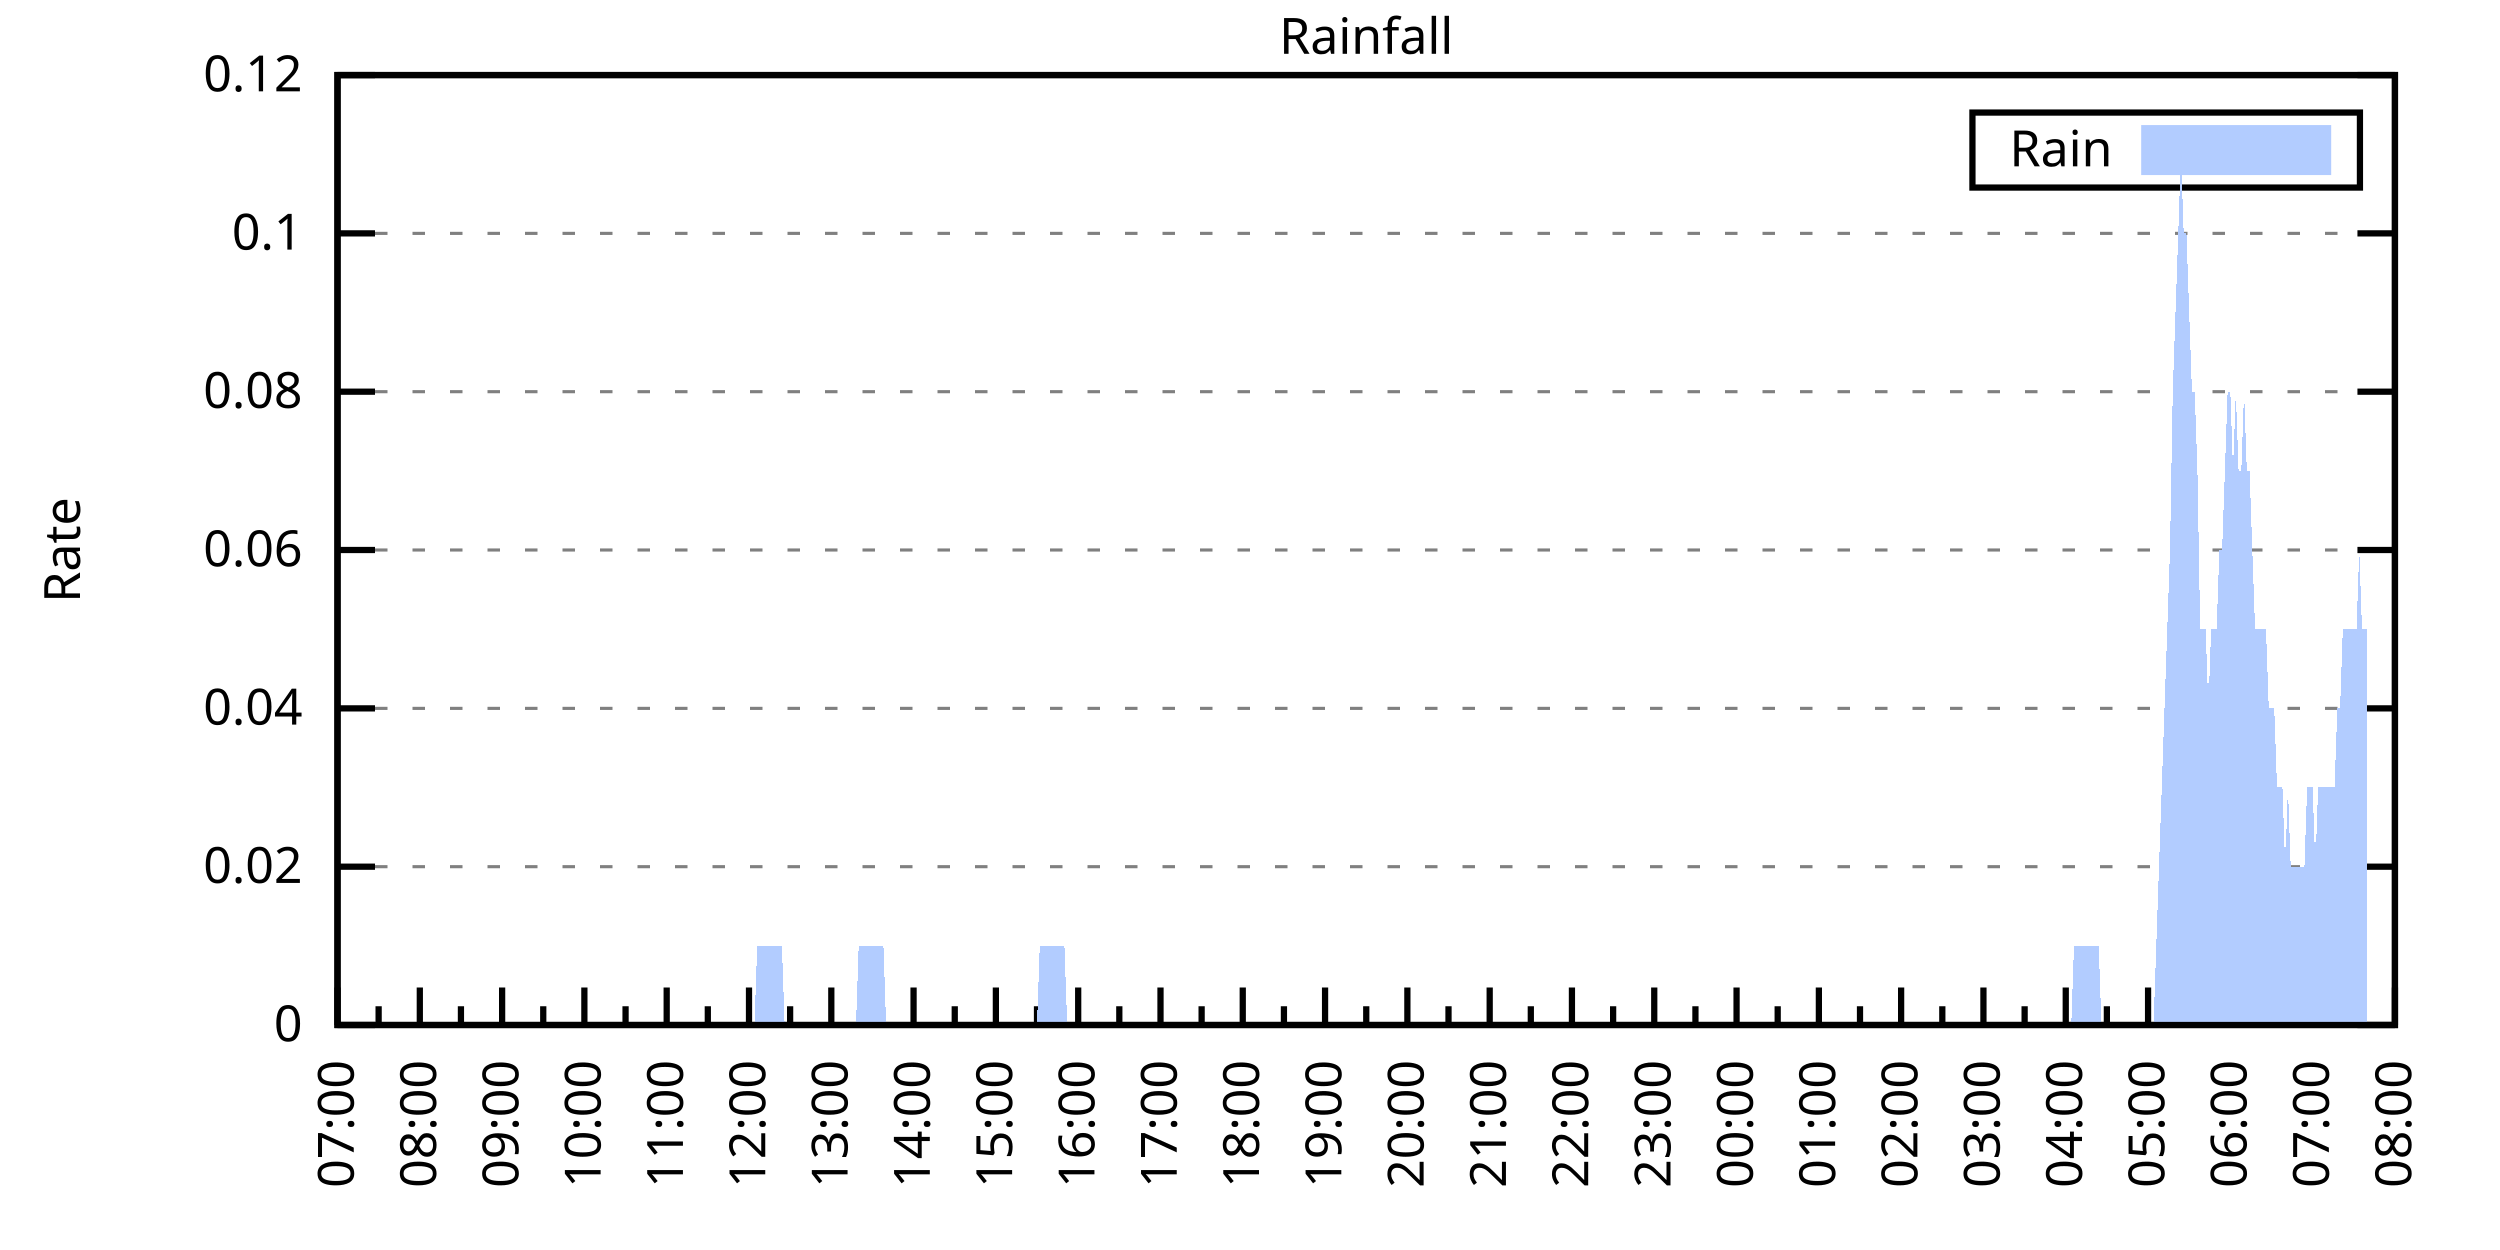
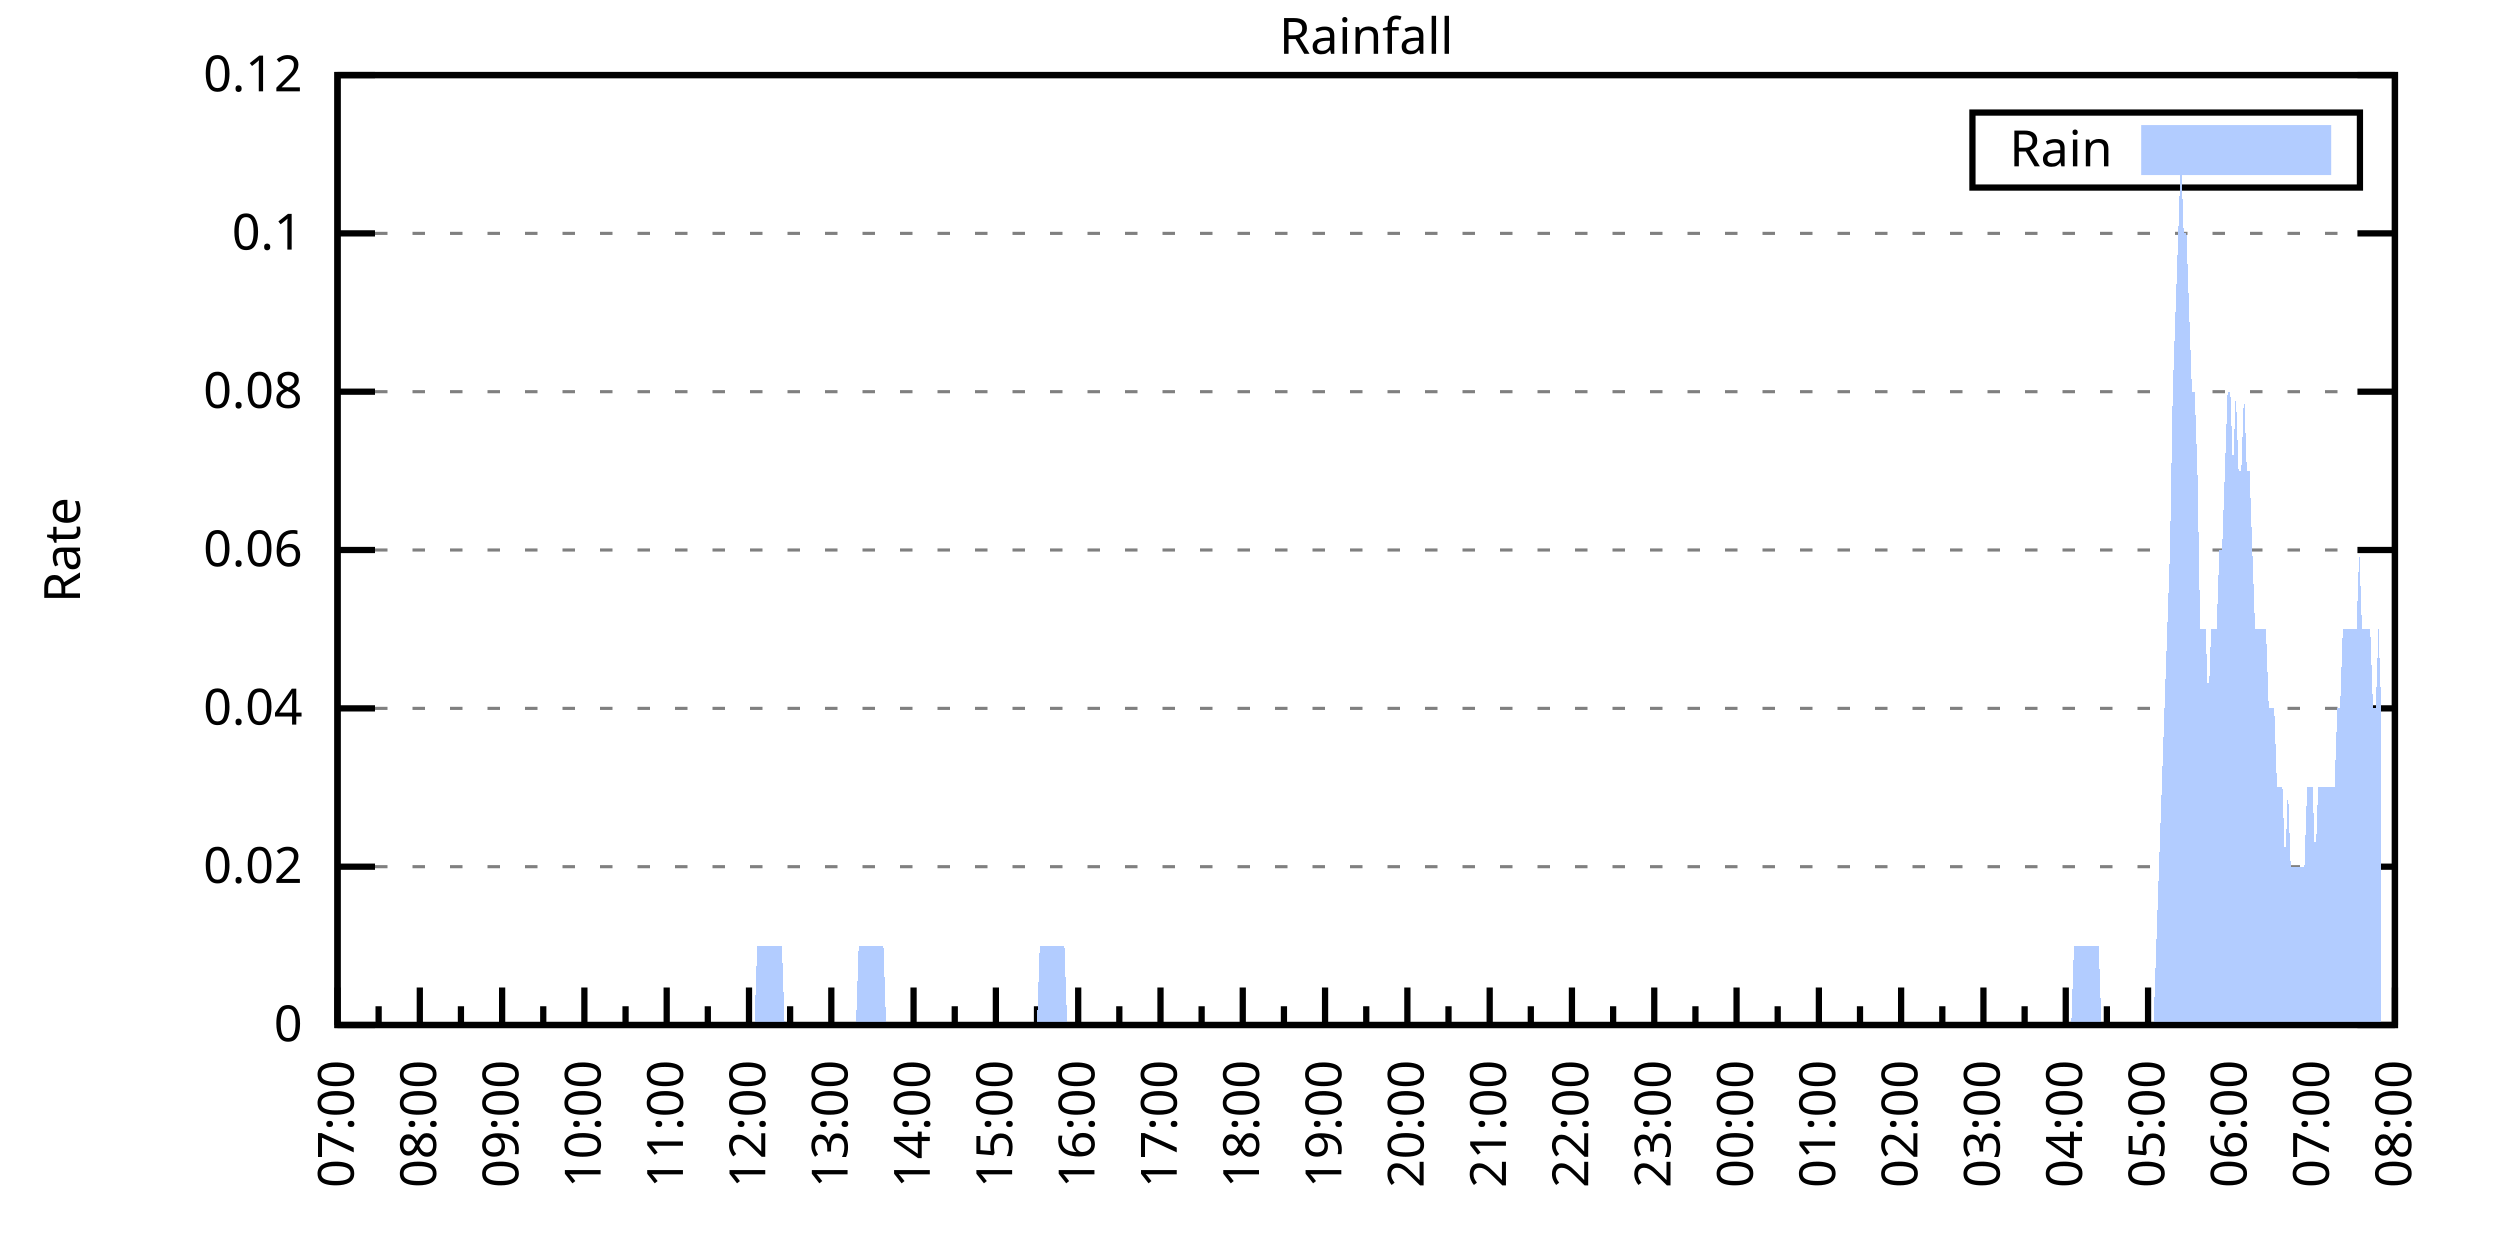
<svg xmlns="http://www.w3.org/2000/svg" xmlns:xlink="http://www.w3.org/1999/xlink" width="400" height="200" viewBox="0 0 400 200">
  <g id="gnuplot_canvas">
    <rect x="0" y="0" width="400" height="200" fill="none" />
    <defs>
      <circle id="gpDot" r="0.5" stroke-width="0.5" stroke="currentColor" />
      <path id="gpPt0" stroke-width="0.333" stroke="currentColor" d="M-1,0 h2 M0,-1 v2" />
      <path id="gpPt1" stroke-width="0.333" stroke="currentColor" d="M-1,-1 L1,1 M1,-1 L-1,1" />
      <path id="gpPt2" stroke-width="0.333" stroke="currentColor" d="M-1,0 L1,0 M0,-1 L0,1 M-1,-1 L1,1 M-1,1 L1,-1" />
      <rect id="gpPt3" stroke-width="0.333" stroke="currentColor" x="-1" y="-1" width="2" height="2" />
      <rect id="gpPt4" stroke-width="0.333" stroke="currentColor" fill="currentColor" x="-1" y="-1" width="2" height="2" />
      <circle id="gpPt5" stroke-width="0.333" stroke="currentColor" cx="0" cy="0" r="1" />
      <use xlink:href="#gpPt5" id="gpPt6" fill="currentColor" stroke="none" />
      <path id="gpPt7" stroke-width="0.333" stroke="currentColor" d="M0,-1.33 L-1.33,0.67 L1.33,0.67 z" />
      <use xlink:href="#gpPt7" id="gpPt8" fill="currentColor" stroke="none" />
      <use xlink:href="#gpPt7" id="gpPt9" stroke="currentColor" transform="rotate(180)" />
      <use xlink:href="#gpPt9" id="gpPt10" fill="currentColor" stroke="none" />
      <use xlink:href="#gpPt3" id="gpPt11" stroke="currentColor" transform="rotate(45)" />
      <use xlink:href="#gpPt11" id="gpPt12" fill="currentColor" stroke="none" />
      <path id="gpPt13" stroke-width="0.333" stroke="currentColor" d="M0,1.330 L1.265,0.411 L0.782,-1.067 L-0.782,-1.076 L-1.265,0.411 z" />
      <use xlink:href="#gpPt13" id="gpPt14" fill="currentColor" stroke="none" />
      <filter id="textbox" filterUnits="objectBoundingBox" x="0" y="0" height="1" width="1">
        <feFlood flood-color="white" flood-opacity="1" result="bgnd" />
        <feComposite in="SourceGraphic" in2="bgnd" operator="atop" />
      </filter>
      <filter id="greybox" filterUnits="objectBoundingBox" x="0" y="0" height="1" width="1">
        <feFlood flood-color="lightgrey" flood-opacity="1" result="grey" />
        <feComposite in="SourceGraphic" in2="grey" operator="atop" />
      </filter>
    </defs>
    <g fill="none" color="white" stroke="currentColor" stroke-width="1.00" stroke-linecap="butt" stroke-linejoin="miter">
</g>
    <g fill="none" color="black" stroke="currentColor" stroke-width="1.00" stroke-linecap="butt" stroke-linejoin="miter">
      <g stroke="none" shape-rendering="crispEdges">
        <polygon fill="rgb(255, 255, 255)" points="54.00,164.00 383.18,164.00 383.18,12.02 54.00,12.02 " />
      </g>
    </g>
    <g fill="none" color="black" stroke="currentColor" stroke-width="1.00" stroke-linecap="butt" stroke-linejoin="miter">
</g>
    <g fill="none" color="black" stroke="black" stroke-width="0.50" stroke-linecap="butt" stroke-linejoin="miter">
</g>
    <g fill="none" color="gray" stroke="currentColor" stroke-width="0.50" stroke-linecap="butt" stroke-linejoin="miter">
      <path stroke="gray" stroke-dasharray="2,4" class="gridline" d="M54.00,164.00 L383.19,164.00  " />
    </g>
    <g fill="none" color="gray" stroke="gray" stroke-width="1.00" stroke-linecap="butt" stroke-linejoin="miter">
</g>
    <g fill="none" color="black" stroke="currentColor" stroke-width="1.00" stroke-linecap="butt" stroke-linejoin="miter">
      <path stroke="black" d="M54.00,164.00 L60.00,164.00 M383.19,164.00 L377.19,164.00  " />
      <g transform="translate(48.40,166.60)" stroke="none" fill="black" font-family="Sans" font-size="8.00" text-anchor="end">
        <text>
          <tspan font-family="Sans"> 0</tspan>
        </text>
      </g>
    </g>
    <g fill="none" color="black" stroke="currentColor" stroke-width="1.00" stroke-linecap="butt" stroke-linejoin="miter">
</g>
    <g fill="none" color="black" stroke="black" stroke-width="0.50" stroke-linecap="butt" stroke-linejoin="miter">
</g>
    <g fill="none" color="gray" stroke="currentColor" stroke-width="0.50" stroke-linecap="butt" stroke-linejoin="miter">
      <path stroke="gray" stroke-dasharray="2,4" class="gridline" d="M54.00,138.67 L383.19,138.67  " />
    </g>
    <g fill="none" color="gray" stroke="gray" stroke-width="1.00" stroke-linecap="butt" stroke-linejoin="miter">
</g>
    <g fill="none" color="black" stroke="currentColor" stroke-width="1.00" stroke-linecap="butt" stroke-linejoin="miter">
      <path stroke="black" d="M54.00,138.67 L60.00,138.67 M383.19,138.67 L377.19,138.67  " />
      <g transform="translate(48.40,141.27)" stroke="none" fill="black" font-family="Sans" font-size="8.00" text-anchor="end">
        <text>
          <tspan font-family="Sans"> 0.02</tspan>
        </text>
      </g>
    </g>
    <g fill="none" color="black" stroke="currentColor" stroke-width="1.00" stroke-linecap="butt" stroke-linejoin="miter">
</g>
    <g fill="none" color="black" stroke="black" stroke-width="0.50" stroke-linecap="butt" stroke-linejoin="miter">
</g>
    <g fill="none" color="gray" stroke="currentColor" stroke-width="0.50" stroke-linecap="butt" stroke-linejoin="miter">
      <path stroke="gray" stroke-dasharray="2,4" class="gridline" d="M54.00,113.34 L383.19,113.34  " />
    </g>
    <g fill="none" color="gray" stroke="gray" stroke-width="1.00" stroke-linecap="butt" stroke-linejoin="miter">
</g>
    <g fill="none" color="black" stroke="currentColor" stroke-width="1.00" stroke-linecap="butt" stroke-linejoin="miter">
      <path stroke="black" d="M54.00,113.34 L60.00,113.34 M383.19,113.34 L377.19,113.34  " />
      <g transform="translate(48.40,115.94)" stroke="none" fill="black" font-family="Sans" font-size="8.00" text-anchor="end">
        <text>
          <tspan font-family="Sans"> 0.04</tspan>
        </text>
      </g>
    </g>
    <g fill="none" color="black" stroke="currentColor" stroke-width="1.00" stroke-linecap="butt" stroke-linejoin="miter">
</g>
    <g fill="none" color="black" stroke="black" stroke-width="0.50" stroke-linecap="butt" stroke-linejoin="miter">
</g>
    <g fill="none" color="gray" stroke="currentColor" stroke-width="0.50" stroke-linecap="butt" stroke-linejoin="miter">
      <path stroke="gray" stroke-dasharray="2,4" class="gridline" d="M54.00,88.00 L383.19,88.00  " />
    </g>
    <g fill="none" color="gray" stroke="gray" stroke-width="1.00" stroke-linecap="butt" stroke-linejoin="miter">
</g>
    <g fill="none" color="black" stroke="currentColor" stroke-width="1.00" stroke-linecap="butt" stroke-linejoin="miter">
      <path stroke="black" d="M54.00,88.00 L60.00,88.00 M383.19,88.00 L377.19,88.00  " />
      <g transform="translate(48.40,90.60)" stroke="none" fill="black" font-family="Sans" font-size="8.00" text-anchor="end">
        <text>
          <tspan font-family="Sans"> 0.06</tspan>
        </text>
      </g>
    </g>
    <g fill="none" color="black" stroke="currentColor" stroke-width="1.00" stroke-linecap="butt" stroke-linejoin="miter">
</g>
    <g fill="none" color="black" stroke="black" stroke-width="0.50" stroke-linecap="butt" stroke-linejoin="miter">
</g>
    <g fill="none" color="gray" stroke="currentColor" stroke-width="0.50" stroke-linecap="butt" stroke-linejoin="miter">
      <path stroke="gray" stroke-dasharray="2,4" class="gridline" d="M54.00,62.67 L383.19,62.67  " />
    </g>
    <g fill="none" color="gray" stroke="gray" stroke-width="1.00" stroke-linecap="butt" stroke-linejoin="miter">
</g>
    <g fill="none" color="black" stroke="currentColor" stroke-width="1.00" stroke-linecap="butt" stroke-linejoin="miter">
      <path stroke="black" d="M54.00,62.67 L60.00,62.67 M383.19,62.67 L377.19,62.67  " />
      <g transform="translate(48.40,65.27)" stroke="none" fill="black" font-family="Sans" font-size="8.00" text-anchor="end">
        <text>
          <tspan font-family="Sans"> 0.08</tspan>
        </text>
      </g>
    </g>
    <g fill="none" color="black" stroke="currentColor" stroke-width="1.00" stroke-linecap="butt" stroke-linejoin="miter">
</g>
    <g fill="none" color="black" stroke="black" stroke-width="0.50" stroke-linecap="butt" stroke-linejoin="miter">
</g>
    <g fill="none" color="gray" stroke="currentColor" stroke-width="0.50" stroke-linecap="butt" stroke-linejoin="miter">
      <path stroke="gray" stroke-dasharray="2,4" class="gridline" d="M54.00,37.34 L383.19,37.34  " />
    </g>
    <g fill="none" color="gray" stroke="gray" stroke-width="1.00" stroke-linecap="butt" stroke-linejoin="miter">
</g>
    <g fill="none" color="black" stroke="currentColor" stroke-width="1.00" stroke-linecap="butt" stroke-linejoin="miter">
      <path stroke="black" d="M54.00,37.34 L60.00,37.34 M383.19,37.34 L377.19,37.34  " />
      <g transform="translate(48.40,39.94)" stroke="none" fill="black" font-family="Sans" font-size="8.00" text-anchor="end">
        <text>
          <tspan font-family="Sans"> 0.1</tspan>
        </text>
      </g>
    </g>
    <g fill="none" color="black" stroke="currentColor" stroke-width="1.00" stroke-linecap="butt" stroke-linejoin="miter">
</g>
    <g fill="none" color="black" stroke="black" stroke-width="0.50" stroke-linecap="butt" stroke-linejoin="miter">
</g>
    <g fill="none" color="gray" stroke="currentColor" stroke-width="0.50" stroke-linecap="butt" stroke-linejoin="miter">
      <path stroke="gray" stroke-dasharray="2,4" class="gridline" d="M54.00,12.01 L383.19,12.01  " />
    </g>
    <g fill="none" color="gray" stroke="gray" stroke-width="1.00" stroke-linecap="butt" stroke-linejoin="miter">
</g>
    <g fill="none" color="black" stroke="currentColor" stroke-width="1.00" stroke-linecap="butt" stroke-linejoin="miter">
      <path stroke="black" d="M54.00,12.01 L60.00,12.01 M383.19,12.01 L377.19,12.01  " />
      <g transform="translate(48.40,14.61)" stroke="none" fill="black" font-family="Sans" font-size="8.00" text-anchor="end">
        <text>
          <tspan font-family="Sans"> 0.12</tspan>
        </text>
      </g>
    </g>
    <g fill="none" color="black" stroke="currentColor" stroke-width="1.00" stroke-linecap="butt" stroke-linejoin="miter">
      <path stroke="black" d="M54.00,164.00 L54.00,158.00  " />
      <g transform="translate(56.60,169.60) rotate(270)" stroke="none" fill="black" font-family="Sans" font-size="8.00" text-anchor="end">
        <text>
          <tspan font-family="Sans">07:00</tspan>
        </text>
      </g>
    </g>
    <g fill="none" color="black" stroke="currentColor" stroke-width="1.00" stroke-linecap="butt" stroke-linejoin="miter">
      <path stroke="black" d="M60.58,164.00 L60.58,161.00 M67.17,164.00 L67.17,158.00  " />
      <g transform="translate(69.77,169.60) rotate(270)" stroke="none" fill="black" font-family="Sans" font-size="8.00" text-anchor="end">
        <text>
          <tspan font-family="Sans">08:00</tspan>
        </text>
      </g>
    </g>
    <g fill="none" color="black" stroke="currentColor" stroke-width="1.00" stroke-linecap="butt" stroke-linejoin="miter">
      <path stroke="black" d="M73.75,164.00 L73.75,161.00 M80.34,164.00 L80.34,158.00  " />
      <g transform="translate(82.94,169.60) rotate(270)" stroke="none" fill="black" font-family="Sans" font-size="8.00" text-anchor="end">
        <text>
          <tspan font-family="Sans">09:00</tspan>
        </text>
      </g>
    </g>
    <g fill="none" color="black" stroke="currentColor" stroke-width="1.00" stroke-linecap="butt" stroke-linejoin="miter">
      <path stroke="black" d="M86.92,164.00 L86.92,161.00 M93.50,164.00 L93.50,158.00  " />
      <g transform="translate(96.10,169.60) rotate(270)" stroke="none" fill="black" font-family="Sans" font-size="8.00" text-anchor="end">
        <text>
          <tspan font-family="Sans">10:00</tspan>
        </text>
      </g>
    </g>
    <g fill="none" color="black" stroke="currentColor" stroke-width="1.00" stroke-linecap="butt" stroke-linejoin="miter">
      <path stroke="black" d="M100.09,164.00 L100.09,161.00 M106.67,164.00 L106.67,158.00  " />
      <g transform="translate(109.27,169.60) rotate(270)" stroke="none" fill="black" font-family="Sans" font-size="8.00" text-anchor="end">
        <text>
          <tspan font-family="Sans">11:00</tspan>
        </text>
      </g>
    </g>
    <g fill="none" color="black" stroke="currentColor" stroke-width="1.00" stroke-linecap="butt" stroke-linejoin="miter">
      <path stroke="black" d="M113.25,164.00 L113.25,161.00 M119.84,164.00 L119.84,158.00  " />
      <g transform="translate(122.44,169.60) rotate(270)" stroke="none" fill="black" font-family="Sans" font-size="8.00" text-anchor="end">
        <text>
          <tspan font-family="Sans">12:00</tspan>
        </text>
      </g>
    </g>
    <g fill="none" color="black" stroke="currentColor" stroke-width="1.00" stroke-linecap="butt" stroke-linejoin="miter">
      <path stroke="black" d="M126.42,164.00 L126.42,161.00 M133.01,164.00 L133.01,158.00  " />
      <g transform="translate(135.61,169.60) rotate(270)" stroke="none" fill="black" font-family="Sans" font-size="8.00" text-anchor="end">
        <text>
          <tspan font-family="Sans">13:00</tspan>
        </text>
      </g>
    </g>
    <g fill="none" color="black" stroke="currentColor" stroke-width="1.00" stroke-linecap="butt" stroke-linejoin="miter">
      <path stroke="black" d="M139.59,164.00 L139.59,161.00 M146.17,164.00 L146.17,158.00  " />
      <g transform="translate(148.77,169.60) rotate(270)" stroke="none" fill="black" font-family="Sans" font-size="8.00" text-anchor="end">
        <text>
          <tspan font-family="Sans">14:00</tspan>
        </text>
      </g>
    </g>
    <g fill="none" color="black" stroke="currentColor" stroke-width="1.00" stroke-linecap="butt" stroke-linejoin="miter">
      <path stroke="black" d="M152.76,164.00 L152.76,161.00 M159.34,164.00 L159.34,158.00  " />
      <g transform="translate(161.94,169.60) rotate(270)" stroke="none" fill="black" font-family="Sans" font-size="8.00" text-anchor="end">
        <text>
          <tspan font-family="Sans">15:00</tspan>
        </text>
      </g>
    </g>
    <g fill="none" color="black" stroke="currentColor" stroke-width="1.00" stroke-linecap="butt" stroke-linejoin="miter">
      <path stroke="black" d="M165.92,164.00 L165.92,161.00 M172.51,164.00 L172.51,158.00  " />
      <g transform="translate(175.11,169.60) rotate(270)" stroke="none" fill="black" font-family="Sans" font-size="8.00" text-anchor="end">
        <text>
          <tspan font-family="Sans">16:00</tspan>
        </text>
      </g>
    </g>
    <g fill="none" color="black" stroke="currentColor" stroke-width="1.00" stroke-linecap="butt" stroke-linejoin="miter">
      <path stroke="black" d="M179.09,164.00 L179.09,161.00 M185.68,164.00 L185.68,158.00  " />
      <g transform="translate(188.28,169.60) rotate(270)" stroke="none" fill="black" font-family="Sans" font-size="8.00" text-anchor="end">
        <text>
          <tspan font-family="Sans">17:00</tspan>
        </text>
      </g>
    </g>
    <g fill="none" color="black" stroke="currentColor" stroke-width="1.00" stroke-linecap="butt" stroke-linejoin="miter">
      <path stroke="black" d="M192.26,164.00 L192.26,161.00 M198.84,164.00 L198.84,158.00  " />
      <g transform="translate(201.44,169.60) rotate(270)" stroke="none" fill="black" font-family="Sans" font-size="8.00" text-anchor="end">
        <text>
          <tspan font-family="Sans">18:00</tspan>
        </text>
      </g>
    </g>
    <g fill="none" color="black" stroke="currentColor" stroke-width="1.00" stroke-linecap="butt" stroke-linejoin="miter">
      <path stroke="black" d="M205.43,164.00 L205.43,161.00 M212.01,164.00 L212.01,158.00  " />
      <g transform="translate(214.61,169.60) rotate(270)" stroke="none" fill="black" font-family="Sans" font-size="8.00" text-anchor="end">
        <text>
          <tspan font-family="Sans">19:00</tspan>
        </text>
      </g>
    </g>
    <g fill="none" color="black" stroke="currentColor" stroke-width="1.00" stroke-linecap="butt" stroke-linejoin="miter">
      <path stroke="black" d="M218.60,164.00 L218.60,161.00 M225.18,164.00 L225.18,158.00  " />
      <g transform="translate(227.78,169.60) rotate(270)" stroke="none" fill="black" font-family="Sans" font-size="8.00" text-anchor="end">
        <text>
          <tspan font-family="Sans">20:00</tspan>
        </text>
      </g>
    </g>
    <g fill="none" color="black" stroke="currentColor" stroke-width="1.00" stroke-linecap="butt" stroke-linejoin="miter">
      <path stroke="black" d="M231.76,164.00 L231.76,161.00 M238.35,164.00 L238.35,158.00  " />
      <g transform="translate(240.95,169.60) rotate(270)" stroke="none" fill="black" font-family="Sans" font-size="8.00" text-anchor="end">
        <text>
          <tspan font-family="Sans">21:00</tspan>
        </text>
      </g>
    </g>
    <g fill="none" color="black" stroke="currentColor" stroke-width="1.00" stroke-linecap="butt" stroke-linejoin="miter">
      <path stroke="black" d="M244.93,164.00 L244.93,161.00 M251.51,164.00 L251.51,158.00  " />
      <g transform="translate(254.11,169.60) rotate(270)" stroke="none" fill="black" font-family="Sans" font-size="8.00" text-anchor="end">
        <text>
          <tspan font-family="Sans">22:00</tspan>
        </text>
      </g>
    </g>
    <g fill="none" color="black" stroke="currentColor" stroke-width="1.00" stroke-linecap="butt" stroke-linejoin="miter">
      <path stroke="black" d="M258.10,164.00 L258.10,161.00 M264.68,164.00 L264.68,158.00  " />
      <g transform="translate(267.28,169.60) rotate(270)" stroke="none" fill="black" font-family="Sans" font-size="8.00" text-anchor="end">
        <text>
          <tspan font-family="Sans">23:00</tspan>
        </text>
      </g>
    </g>
    <g fill="none" color="black" stroke="currentColor" stroke-width="1.00" stroke-linecap="butt" stroke-linejoin="miter">
      <path stroke="black" d="M271.27,164.00 L271.27,161.00 M277.85,164.00 L277.85,158.00  " />
      <g transform="translate(280.45,169.60) rotate(270)" stroke="none" fill="black" font-family="Sans" font-size="8.00" text-anchor="end">
        <text>
          <tspan font-family="Sans">00:00</tspan>
        </text>
      </g>
    </g>
    <g fill="none" color="black" stroke="currentColor" stroke-width="1.00" stroke-linecap="butt" stroke-linejoin="miter">
      <path stroke="black" d="M284.43,164.00 L284.43,161.00 M291.02,164.00 L291.02,158.00  " />
      <g transform="translate(293.62,169.60) rotate(270)" stroke="none" fill="black" font-family="Sans" font-size="8.00" text-anchor="end">
        <text>
          <tspan font-family="Sans">01:00</tspan>
        </text>
      </g>
    </g>
    <g fill="none" color="black" stroke="currentColor" stroke-width="1.00" stroke-linecap="butt" stroke-linejoin="miter">
      <path stroke="black" d="M297.60,164.00 L297.60,161.00 M304.18,164.00 L304.18,158.00  " />
      <g transform="translate(306.78,169.60) rotate(270)" stroke="none" fill="black" font-family="Sans" font-size="8.00" text-anchor="end">
        <text>
          <tspan font-family="Sans">02:00</tspan>
        </text>
      </g>
    </g>
    <g fill="none" color="black" stroke="currentColor" stroke-width="1.00" stroke-linecap="butt" stroke-linejoin="miter">
      <path stroke="black" d="M310.77,164.00 L310.77,161.00 M317.35,164.00 L317.35,158.00  " />
      <g transform="translate(319.95,169.60) rotate(270)" stroke="none" fill="black" font-family="Sans" font-size="8.00" text-anchor="end">
        <text>
          <tspan font-family="Sans">03:00</tspan>
        </text>
      </g>
    </g>
    <g fill="none" color="black" stroke="currentColor" stroke-width="1.00" stroke-linecap="butt" stroke-linejoin="miter">
      <path stroke="black" d="M323.94,164.00 L323.94,161.00 M330.52,164.00 L330.52,158.00  " />
      <g transform="translate(333.12,169.60) rotate(270)" stroke="none" fill="black" font-family="Sans" font-size="8.00" text-anchor="end">
        <text>
          <tspan font-family="Sans">04:00</tspan>
        </text>
      </g>
    </g>
    <g fill="none" color="black" stroke="currentColor" stroke-width="1.00" stroke-linecap="butt" stroke-linejoin="miter">
      <path stroke="black" d="M337.10,164.00 L337.10,161.00 M343.69,164.00 L343.69,158.00  " />
      <g transform="translate(346.29,169.60) rotate(270)" stroke="none" fill="black" font-family="Sans" font-size="8.00" text-anchor="end">
        <text>
          <tspan font-family="Sans">05:00</tspan>
        </text>
      </g>
    </g>
    <g fill="none" color="black" stroke="currentColor" stroke-width="1.00" stroke-linecap="butt" stroke-linejoin="miter">
      <path stroke="black" d="M350.27,164.00 L350.27,161.00 M356.85,164.00 L356.85,158.00  " />
      <g transform="translate(359.45,169.60) rotate(270)" stroke="none" fill="black" font-family="Sans" font-size="8.00" text-anchor="end">
        <text>
          <tspan font-family="Sans">06:00</tspan>
        </text>
      </g>
    </g>
    <g fill="none" color="black" stroke="currentColor" stroke-width="1.00" stroke-linecap="butt" stroke-linejoin="miter">
      <path stroke="black" d="M363.44,164.00 L363.44,161.00 M370.02,164.00 L370.02,158.00  " />
      <g transform="translate(372.62,169.60) rotate(270)" stroke="none" fill="black" font-family="Sans" font-size="8.00" text-anchor="end">
        <text>
          <tspan font-family="Sans">07:00</tspan>
        </text>
      </g>
    </g>
    <g fill="none" color="black" stroke="currentColor" stroke-width="1.00" stroke-linecap="butt" stroke-linejoin="miter">
      <path stroke="black" d="M376.61,164.00 L376.61,161.00 M383.19,164.00 L383.19,158.00  " />
      <g transform="translate(385.79,169.60) rotate(270)" stroke="none" fill="black" font-family="Sans" font-size="8.00" text-anchor="end">
        <text>
          <tspan font-family="Sans">08:00</tspan>
        </text>
      </g>
    </g>
    <g fill="none" color="black" stroke="currentColor" stroke-width="1.00" stroke-linecap="butt" stroke-linejoin="miter">
</g>
    <g fill="none" color="black" stroke="currentColor" stroke-width="1.00" stroke-linecap="butt" stroke-linejoin="miter">
      <path stroke="black" d="M54.00,12.01 L54.00,164.00 L383.19,164.00 L383.19,12.01 L54.00,12.01 Z  " />
    </g>
    <g fill="none" color="black" stroke="currentColor" stroke-width="1.00" stroke-linecap="butt" stroke-linejoin="miter">
      <g transform="translate(12.80,88.01) rotate(270)" stroke="none" fill="black" font-family="Sans" font-size="8.00" text-anchor="middle">
        <text>
          <tspan font-family="Sans">Rate</tspan>
        </text>
      </g>
    </g>
    <g fill="none" color="black" stroke="currentColor" stroke-width="1.00" stroke-linecap="butt" stroke-linejoin="miter">
</g>
    <g fill="none" color="black" stroke="currentColor" stroke-width="1.00" stroke-linecap="butt" stroke-linejoin="miter">
      <path stroke="black" d="M315.59,30.01 L315.59,18.01 L377.59,18.01 L377.59,30.01 L315.59,30.01 Z  " />
    </g>
    <g id="Rainfall_plot_1">
      <g fill="none" color="white" stroke="black" stroke-width="2.00" stroke-linecap="butt" stroke-linejoin="miter">
</g>
      <g fill="none" color="black" stroke="currentColor" stroke-width="2.00" stroke-linecap="butt" stroke-linejoin="miter">
        <g transform="translate(337.99,26.61)" stroke="none" fill="black" font-family="Sans" font-size="8.00" text-anchor="end">
          <text>
            <tspan font-family="Sans">Rain</tspan>
          </text>
        </g>
      </g>
      <g fill="none" color="black" stroke="currentColor" stroke-width="2.00" stroke-linecap="butt" stroke-linejoin="miter">
        <g stroke="none" shape-rendering="crispEdges">
          <polygon fill="rgb(178, 204, 255)" points="343.59,27.01 371.99,27.01 371.99,21.01 343.59,21.01 " />
        </g>
        <path stroke="rgb(178, 204, 255)" d="M343.59,27.01 L371.99,27.01 L371.99,21.01 L343.59,21.01 L343.59,27.01 Z  " />
      </g>
      <g fill="none" color="black" stroke="currentColor" stroke-width="2.00" stroke-linecap="butt" stroke-linejoin="miter">
        <g stroke="none" shape-rendering="crispEdges">
-           <polygon fill="rgb(178, 204, 255)" points="63.22,164.00 63.66,164.00 64.10,164.00 64.53,164.00 64.97,164.00 65.41,164.00 65.85,164.00 66.29,164.00 66.73,164.00 67.17,164.00 67.61,164.00 68.05,164.00 68.48,164.00 68.92,164.00 69.36,164.00 69.80,164.00 70.24,164.00 70.68,164.00 71.12,164.00 71.56,164.00 72.00,164.00 72.43,164.00 72.87,164.00 73.31,164.00 73.75,164.00 74.19,164.00 74.63,164.00 75.07,164.00 75.51,164.00 75.95,164.00 76.38,164.00 76.82,164.00 77.26,164.00 77.70,164.00 78.14,164.00 78.58,164.00 79.02,164.00 79.46,164.00 79.90,164.00 80.34,164.00 80.77,164.00 81.21,164.00 81.65,164.00 82.09,164.00 82.53,164.00 82.97,164.00 83.41,164.00 83.85,164.00 84.29,164.00 84.72,164.00 85.16,164.00 85.60,164.00 86.04,164.00 86.48,164.00 86.92,164.00 87.36,164.00 87.80,164.00 88.24,164.00 88.67,164.00 89.11,164.00 89.55,164.00 89.99,164.00 90.43,164.00 90.87,164.00 91.31,164.00 91.75,164.00 92.19,164.00 92.62,164.00 93.06,164.00 93.50,164.00 93.94,164.00 94.38,164.00 94.82,164.00 95.26,164.00 95.70,164.00 96.14,164.00 96.58,164.00 97.01,164.00 97.45,164.00 97.89,164.00 98.33,164.00 98.77,164.00 99.21,164.00 99.65,164.00 100.09,164.00 100.53,164.00 100.96,164.00 101.40,164.00 101.84,164.00 102.28,164.00 102.72,164.00 103.16,164.00 103.60,164.00 104.04,164.00 104.48,164.00 104.91,164.00 105.35,164.00 105.79,164.00 106.23,164.00 106.67,164.00 107.11,164.00 107.55,164.00 107.99,164.00 108.43,164.00 108.87,164.00 109.30,164.00 109.74,164.00 110.18,164.00 110.62,164.00 111.06,164.00 111.50,164.00 111.94,164.00 112.38,164.00 112.82,164.00 113.25,164.00 113.69,164.00 114.13,164.00 114.57,164.00 115.01,164.00 115.45,164.00 115.89,164.00 116.33,164.00 116.77,164.00 117.20,164.00 117.64,164.00 118.08,164.00 118.52,164.00 118.96,164.00 119.40,164.00 119.84,164.00 120.28,164.00 120.72,164.00 121.15,151.33 121.59,151.33 122.03,151.33 122.47,151.33 122.91,151.33 123.35,151.33 123.79,151.33 124.23,151.33 124.67,151.33 125.11,151.33 125.54,164.00 125.98,164.00 126.42,164.00 126.86,164.00 127.30,164.00 127.74,164.00 128.18,164.00 128.62,164.00 129.06,164.00 129.49,164.00 129.93,164.00 130.37,164.00 130.81,164.00 131.25,164.00 131.69,164.00 132.13,164.00 132.57,164.00 133.01,164.00 133.44,164.00 133.88,164.00 134.32,164.00 134.76,164.00 135.20,164.00 135.64,164.00 136.08,164.00 136.52,164.00 136.96,164.00 137.39,151.33 137.83,151.33 138.27,151.33 138.71,151.33 139.15,151.33 139.59,151.33 140.03,151.33 140.47,151.33 140.91,151.33 141.35,151.33 141.78,164.00 142.22,164.00 142.66,164.00 143.10,164.00 143.54,164.00 143.98,164.00 144.42,164.00 144.86,164.00 145.30,164.00 145.73,164.00 146.17,164.00 146.61,164.00 147.05,164.00 147.49,164.00 147.93,164.00 148.37,164.00 148.81,164.00 149.25,164.00 149.68,164.00 150.12,164.00 150.56,164.00 151.00,164.00 151.44,164.00 151.88,164.00 152.32,164.00 152.76,164.00 153.20,164.00 153.63,164.00 154.07,164.00 154.51,164.00 154.95,164.00 155.39,164.00 155.83,164.00 156.27,164.00 156.71,164.00 157.15,164.00 157.59,164.00 158.02,164.00 158.46,164.00 158.90,164.00 159.34,164.00 159.78,164.00 160.22,164.00 160.66,164.00 161.10,164.00 161.54,164.00 161.97,164.00 162.41,164.00 162.85,164.00 163.29,164.00 163.73,164.00 164.17,164.00 164.61,164.00 165.05,164.00 165.49,164.00 165.92,164.00 166.36,151.33 166.80,151.33 167.24,151.33 167.68,151.33 168.12,151.33 168.56,151.33 169.00,151.33 169.44,151.33 169.87,151.33 170.31,151.33 170.75,164.00 171.19,164.00 171.63,164.00 172.07,164.00 172.51,164.00 172.95,164.00 173.39,164.00 173.83,164.00 174.26,164.00 174.70,164.00 175.14,164.00 175.58,164.00 176.02,164.00 176.46,164.00 176.90,164.00 177.34,164.00 177.78,164.00 178.21,164.00 178.65,164.00 179.09,164.00 179.53,164.00 179.97,164.00 180.41,164.00 180.85,164.00 181.29,164.00 181.73,164.00 182.16,164.00 182.60,164.00 183.04,164.00 183.48,164.00 183.92,164.00 184.36,164.00 184.80,164.00 185.24,164.00 185.68,164.00 186.11,164.00 186.55,164.00 186.99,164.00 187.43,164.00 187.87,164.00 188.31,164.00 188.75,164.00 189.19,164.00 189.63,164.00 190.07,164.00 190.50,164.00 190.94,164.00 191.38,164.00 191.82,164.00 192.26,164.00 192.70,164.00 193.14,164.00 193.58,164.00 194.02,164.00 194.45,164.00 194.89,164.00 195.33,164.00 195.77,164.00 196.21,164.00 196.65,164.00 197.09,164.00 197.53,164.00 197.97,164.00 198.40,164.00 198.84,164.00 199.28,164.00 199.72,164.00 200.16,164.00 200.60,164.00 201.04,164.00 201.48,164.00 201.92,164.00 202.35,164.00 202.79,164.00 203.23,164.00 203.67,164.00 204.11,164.00 204.55,164.00 204.99,164.00 205.43,164.00 205.87,164.00 206.31,164.00 206.74,164.00 207.18,164.00 207.62,164.00 208.06,164.00 208.50,164.00 208.94,164.00 209.38,164.00 209.82,164.00 210.26,164.00 210.69,164.00 211.13,164.00 211.57,164.00 212.01,164.00 212.45,164.00 212.89,164.00 213.33,164.00 213.77,164.00 214.21,164.00 214.64,164.00 215.08,164.00 215.52,164.00 215.96,164.00 216.40,164.00 216.84,164.00 217.28,164.00 217.72,164.00 218.16,164.00 218.60,164.00 219.03,164.00 219.47,164.00 219.91,164.00 220.35,164.00 220.79,164.00 221.23,164.00 221.67,164.00 222.11,164.00 222.55,164.00 222.98,164.00 223.42,164.00 223.86,164.00 224.30,164.00 224.74,164.00 225.18,164.00 225.62,164.00 226.06,164.00 226.50,164.00 226.93,164.00 227.37,164.00 227.81,164.00 228.25,164.00 228.69,164.00 229.13,164.00 229.57,164.00 230.01,164.00 230.45,164.00 230.88,164.00 231.32,164.00 231.76,164.00 232.20,164.00 232.64,164.00 233.08,164.00 233.52,164.00 233.96,164.00 234.40,164.00 234.84,164.00 235.27,164.00 235.71,164.00 236.15,164.00 236.59,164.00 237.03,164.00 237.47,164.00 237.91,164.00 238.35,164.00 238.79,164.00 239.22,164.00 239.66,164.00 240.10,164.00 240.54,164.00 240.98,164.00 241.42,164.00 241.86,164.00 242.30,164.00 242.74,164.00 243.17,164.00 243.61,164.00 244.05,164.00 244.49,164.00 244.93,164.00 245.37,164.00 245.81,164.00 246.25,164.00 246.69,164.00 247.12,164.00 247.56,164.00 248.00,164.00 248.44,164.00 248.88,164.00 249.32,164.00 249.76,164.00 250.20,164.00 250.64,164.00 251.08,164.00 251.51,164.00 251.95,164.00 252.39,164.00 252.83,164.00 253.27,164.00 253.71,164.00 254.15,164.00 254.59,164.00 255.03,164.00 255.46,164.00 255.90,164.00 256.34,164.00 256.78,164.00 257.22,164.00 257.66,164.00 258.10,164.00 258.54,164.00 258.98,164.00 259.41,164.00 259.85,164.00 260.29,164.00 260.73,164.00 261.17,164.00 261.61,164.00 262.05,164.00 262.49,164.00 262.93,164.00 263.36,164.00 263.80,164.00 264.24,164.00 264.68,164.00 265.12,164.00 265.56,164.00 266.00,164.00 266.44,164.00 266.88,164.00 267.32,164.00 267.75,164.00 268.19,164.00 268.63,164.00 269.07,164.00 269.51,164.00 269.95,164.00 270.39,164.00 270.83,164.00 271.27,164.00 271.70,164.00 272.14,164.00 272.58,164.00 273.02,164.00 273.46,164.00 273.90,164.00 274.34,164.00 274.78,164.00 275.22,164.00 275.65,164.00 276.09,164.00 276.53,164.00 276.97,164.00 277.41,164.00 277.85,164.00 278.29,164.00 278.73,164.00 279.17,164.00 279.60,164.00 280.04,164.00 280.48,164.00 280.92,164.00 281.36,164.00 281.80,164.00 282.24,164.00 282.68,164.00 283.12,164.00 283.56,164.00 283.99,164.00 284.43,164.00 284.87,164.00 285.31,164.00 285.75,164.00 286.19,164.00 286.63,164.00 287.07,164.00 287.51,164.00 287.94,164.00 288.38,164.00 288.82,164.00 289.26,164.00 289.70,164.00 290.14,164.00 290.58,164.00 291.02,164.00 291.46,164.00 291.89,164.00 292.33,164.00 292.77,164.00 293.21,164.00 293.65,164.00 294.09,164.00 294.53,164.00 294.97,164.00 295.41,164.00 295.84,164.00 296.28,164.00 296.72,164.00 297.16,164.00 297.60,164.00 298.04,164.00 298.48,164.00 298.92,164.00 299.36,164.00 299.80,164.00 300.23,164.00 300.67,164.00 301.11,164.00 301.55,164.00 301.99,164.00 302.43,164.00 302.87,164.00 303.31,164.00 303.75,164.00 304.18,164.00 304.62,164.00 305.06,164.00 305.50,164.00 305.94,164.00 306.38,164.00 306.82,164.00 307.26,164.00 307.70,164.00 308.13,164.00 308.57,164.00 309.01,164.00 309.45,164.00 309.89,164.00 310.33,164.00 310.77,164.00 311.21,164.00 311.65,164.00 312.08,164.00 312.52,164.00 312.96,164.00 313.40,164.00 313.84,164.00 314.28,164.00 314.72,164.00 315.16,164.00 315.60,164.00 316.04,164.00 316.47,164.00 316.91,164.00 317.35,164.00 317.79,164.00 318.23,164.00 318.67,164.00 319.11,164.00 319.55,164.00 319.99,164.00 320.42,164.00 320.86,164.00 321.30,164.00 321.74,164.00 322.18,164.00 322.62,164.00 323.06,164.00 323.50,164.00 323.94,164.00 324.37,164.00 324.81,164.00 325.25,164.00 325.69,164.00 326.13,164.00 326.57,164.00 327.01,164.00 327.45,164.00 327.89,164.00 328.33,164.00 328.76,164.00 329.20,164.00 329.64,164.00 330.08,164.00 330.52,164.00 330.96,164.00 331.40,164.00 331.84,151.33 332.28,151.33 332.71,151.33 333.15,151.33 333.59,151.33 334.03,151.33 334.47,151.33 334.91,151.33 335.35,151.33 335.79,151.33 336.23,164.00 336.66,164.00 337.10,164.00 337.54,164.00 337.98,164.00 338.42,164.00 338.86,164.00 339.30,164.00 339.74,164.00 340.18,164.00 340.61,164.00 341.05,164.00 341.49,164.00 341.93,164.00 342.37,164.00 342.81,164.00 343.25,164.00 343.69,164.00 344.13,164.00 344.57,164.00 345.00,151.33 345.44,138.67 345.88,126.00 346.32,113.34 346.76,100.67 347.20,88.00 347.64,62.67 348.08,50.01 348.52,37.34 348.95,24.68 349.39,37.34 349.83,37.34 350.27,50.01 350.71,62.67 351.15,62.67 351.59,75.34 352.03,100.67 352.47,100.67 352.90,100.67 353.34,113.34 353.78,100.67 354.22,100.67 354.66,100.67 355.10,88.00 355.54,88.00 355.98,75.34 356.42,62.67 356.85,62.67 357.29,75.34 357.73,62.67 358.17,75.34 358.61,75.34 359.05,62.67 359.49,75.34 359.93,75.34 360.37,88.00 360.81,100.67 361.24,100.67 361.68,100.67 362.12,100.67 362.56,100.67 363.00,113.34 363.44,113.34 363.88,113.34 364.32,126.00 364.76,126.00 365.19,126.00 365.63,138.67 366.07,126.00 366.51,138.67 366.95,138.67 367.39,138.67 367.83,138.67 368.27,138.67 368.71,138.67 369.14,126.00 369.58,126.00 370.02,126.00 370.46,138.67 370.90,126.00 371.34,126.00 371.78,126.00 372.22,126.00 372.66,126.00 373.09,126.00 373.53,126.00 373.97,113.34 374.41,113.34 374.85,100.67 375.29,100.67 375.73,100.67 376.17,100.67 376.61,100.67 377.05,100.67 377.48,88.00 377.92,100.67 378.36,100.67 378.80,100.67 378.80,164.00 63.22,164.00 " />
+           <polygon fill="rgb(178, 204, 255)" points="65.41,164.00 65.85,164.00 66.29,164.00 66.73,164.00 67.17,164.00 67.61,164.00 68.05,164.00 68.48,164.00 68.92,164.00 69.36,164.00 69.80,164.00 70.24,164.00 70.68,164.00 71.12,164.00 71.56,164.00 72.00,164.00 72.43,164.00 72.87,164.00 73.31,164.00 73.75,164.00 74.19,164.00 74.63,164.00 75.07,164.00 75.51,164.00 75.95,164.00 76.38,164.00 76.82,164.00 77.26,164.00 77.70,164.00 78.14,164.00 78.58,164.00 79.02,164.00 79.46,164.00 79.90,164.00 80.34,164.00 80.77,164.00 81.21,164.00 81.65,164.00 82.09,164.00 82.53,164.00 82.97,164.00 83.41,164.00 83.85,164.00 84.29,164.00 84.72,164.00 85.16,164.00 85.60,164.00 86.04,164.00 86.48,164.00 86.92,164.00 87.36,164.00 87.80,164.00 88.24,164.00 88.67,164.00 89.11,164.00 89.55,164.00 89.99,164.00 90.43,164.00 90.87,164.00 91.31,164.00 91.75,164.00 92.19,164.00 92.62,164.00 93.06,164.00 93.50,164.00 93.94,164.00 94.38,164.00 94.82,164.00 95.26,164.00 95.70,164.00 96.14,164.00 96.58,164.00 97.01,164.00 97.45,164.00 97.89,164.00 98.33,164.00 98.77,164.00 99.21,164.00 99.65,164.00 100.09,164.00 100.53,164.00 100.96,164.00 101.40,164.00 101.84,164.00 102.28,164.00 102.72,164.00 103.16,164.00 103.60,164.00 104.04,164.00 104.48,164.00 104.91,164.00 105.35,164.00 105.79,164.00 106.23,164.00 106.67,164.00 107.11,164.00 107.55,164.00 107.99,164.00 108.43,164.00 108.87,164.00 109.30,164.00 109.74,164.00 110.18,164.00 110.62,164.00 111.06,164.00 111.50,164.00 111.94,164.00 112.38,164.00 112.82,164.00 113.25,164.00 113.69,164.00 114.13,164.00 114.57,164.00 115.01,164.00 115.45,164.00 115.89,164.00 116.33,164.00 116.77,164.00 117.20,164.00 117.64,164.00 118.08,164.00 118.52,164.00 118.96,164.00 119.40,164.00 119.84,164.00 120.28,164.00 120.72,164.00 121.15,151.33 121.59,151.33 122.03,151.33 122.47,151.33 122.91,151.33 123.35,151.33 123.79,151.33 124.23,151.33 124.67,151.33 125.11,151.33 125.54,164.00 125.98,164.00 126.42,164.00 126.86,164.00 127.30,164.00 127.74,164.00 128.18,164.00 128.62,164.00 129.06,164.00 129.49,164.00 129.93,164.00 130.37,164.00 130.81,164.00 131.25,164.00 131.69,164.00 132.13,164.00 132.57,164.00 133.01,164.00 133.44,164.00 133.88,164.00 134.32,164.00 134.76,164.00 135.20,164.00 135.64,164.00 136.08,164.00 136.52,164.00 136.96,164.00 137.39,151.33 137.83,151.33 138.27,151.33 138.71,151.33 139.15,151.33 139.59,151.33 140.03,151.33 140.47,151.33 140.91,151.33 141.35,151.33 141.78,164.00 142.22,164.00 142.66,164.00 143.10,164.00 143.54,164.00 143.98,164.00 144.42,164.00 144.86,164.00 145.30,164.00 145.73,164.00 146.17,164.00 146.61,164.00 147.05,164.00 147.49,164.00 147.93,164.00 148.37,164.00 148.81,164.00 149.25,164.00 149.68,164.00 150.12,164.00 150.56,164.00 151.00,164.00 151.44,164.00 151.88,164.00 152.32,164.00 152.76,164.00 153.20,164.00 153.63,164.00 154.07,164.00 154.51,164.00 154.95,164.00 155.39,164.00 155.83,164.00 156.27,164.00 156.71,164.00 157.15,164.00 157.59,164.00 158.02,164.00 158.46,164.00 158.90,164.00 159.34,164.00 159.78,164.00 160.22,164.00 160.66,164.00 161.10,164.00 161.54,164.00 161.97,164.00 162.41,164.00 162.85,164.00 163.29,164.00 163.73,164.00 164.17,164.00 164.61,164.00 165.05,164.00 165.49,164.00 165.92,164.00 166.36,151.33 166.80,151.33 167.24,151.33 167.68,151.33 168.12,151.33 168.56,151.33 169.00,151.33 169.44,151.33 169.87,151.33 170.31,151.33 170.75,164.00 171.19,164.00 171.63,164.00 172.07,164.00 172.51,164.00 172.95,164.00 173.39,164.00 173.83,164.00 174.26,164.00 174.70,164.00 175.14,164.00 175.58,164.00 176.02,164.00 176.46,164.00 176.90,164.00 177.34,164.00 177.78,164.00 178.21,164.00 178.65,164.00 179.09,164.00 179.53,164.00 179.97,164.00 180.41,164.00 180.85,164.00 181.29,164.00 181.73,164.00 182.16,164.00 182.60,164.00 183.04,164.00 183.48,164.00 183.92,164.00 184.36,164.00 184.80,164.00 185.24,164.00 185.68,164.00 186.11,164.00 186.55,164.00 186.99,164.00 187.43,164.00 187.87,164.00 188.31,164.00 188.75,164.00 189.19,164.00 189.63,164.00 190.07,164.00 190.50,164.00 190.94,164.00 191.38,164.00 191.82,164.00 192.26,164.00 192.70,164.00 193.14,164.00 193.58,164.00 194.02,164.00 194.45,164.00 194.89,164.00 195.33,164.00 195.77,164.00 196.21,164.00 196.65,164.00 197.09,164.00 197.53,164.00 197.97,164.00 198.40,164.00 198.84,164.00 199.28,164.00 199.72,164.00 200.16,164.00 200.60,164.00 201.04,164.00 201.48,164.00 201.92,164.00 202.35,164.00 202.79,164.00 203.23,164.00 203.67,164.00 204.11,164.00 204.55,164.00 204.99,164.00 205.43,164.00 205.87,164.00 206.31,164.00 206.74,164.00 207.18,164.00 207.62,164.00 208.06,164.00 208.50,164.00 208.94,164.00 209.38,164.00 209.82,164.00 210.26,164.00 210.69,164.00 211.13,164.00 211.57,164.00 212.01,164.00 212.45,164.00 212.89,164.00 213.33,164.00 213.77,164.00 214.21,164.00 214.64,164.00 215.08,164.00 215.52,164.00 215.96,164.00 216.40,164.00 216.84,164.00 217.28,164.00 217.72,164.00 218.16,164.00 218.60,164.00 219.03,164.00 219.47,164.00 219.91,164.00 220.35,164.00 220.79,164.00 221.23,164.00 221.67,164.00 222.11,164.00 222.55,164.00 222.98,164.00 223.42,164.00 223.86,164.00 224.30,164.00 224.74,164.00 225.18,164.00 225.62,164.00 226.06,164.00 226.50,164.00 226.93,164.00 227.37,164.00 227.81,164.00 228.25,164.00 228.69,164.00 229.13,164.00 229.57,164.00 230.01,164.00 230.45,164.00 230.88,164.00 231.32,164.00 231.76,164.00 232.20,164.00 232.64,164.00 233.08,164.00 233.52,164.00 233.96,164.00 234.40,164.00 234.84,164.00 235.27,164.00 235.71,164.00 236.15,164.00 236.59,164.00 237.03,164.00 237.47,164.00 237.91,164.00 238.35,164.00 238.79,164.00 239.22,164.00 239.66,164.00 240.10,164.00 240.54,164.00 240.98,164.00 241.42,164.00 241.86,164.00 242.30,164.00 242.74,164.00 243.17,164.00 243.61,164.00 244.05,164.00 244.49,164.00 244.93,164.00 245.37,164.00 245.81,164.00 246.25,164.00 246.69,164.00 247.12,164.00 247.56,164.00 248.00,164.00 248.44,164.00 248.88,164.00 249.32,164.00 249.76,164.00 250.20,164.00 250.64,164.00 251.08,164.00 251.51,164.00 251.95,164.00 252.39,164.00 252.83,164.00 253.27,164.00 253.71,164.00 254.15,164.00 254.59,164.00 255.03,164.00 255.46,164.00 255.90,164.00 256.34,164.00 256.78,164.00 257.22,164.00 257.66,164.00 258.10,164.00 258.54,164.00 258.98,164.00 259.41,164.00 259.85,164.00 260.29,164.00 260.73,164.00 261.17,164.00 261.61,164.00 262.05,164.00 262.49,164.00 262.93,164.00 263.36,164.00 263.80,164.00 264.24,164.00 264.68,164.00 265.12,164.00 265.56,164.00 266.00,164.00 266.44,164.00 266.88,164.00 267.32,164.00 267.75,164.00 268.19,164.00 268.63,164.00 269.07,164.00 269.51,164.00 269.95,164.00 270.39,164.00 270.83,164.00 271.27,164.00 271.70,164.00 272.14,164.00 272.58,164.00 273.02,164.00 273.46,164.00 273.90,164.00 274.34,164.00 274.78,164.00 275.22,164.00 275.65,164.00 276.09,164.00 276.53,164.00 276.97,164.00 277.41,164.00 277.85,164.00 278.29,164.00 278.73,164.00 279.17,164.00 279.60,164.00 280.04,164.00 280.48,164.00 280.92,164.00 281.36,164.00 281.80,164.00 282.24,164.00 282.68,164.00 283.12,164.00 283.56,164.00 283.99,164.00 284.43,164.00 284.87,164.00 285.31,164.00 285.75,164.00 286.19,164.00 286.63,164.00 287.07,164.00 287.51,164.00 287.94,164.00 288.38,164.00 288.82,164.00 289.26,164.00 289.70,164.00 290.14,164.00 290.58,164.00 291.02,164.00 291.46,164.00 291.89,164.00 292.33,164.00 292.77,164.00 293.21,164.00 293.65,164.00 294.09,164.00 294.53,164.00 294.97,164.00 295.41,164.00 295.84,164.00 296.28,164.00 296.72,164.00 297.16,164.00 297.60,164.00 298.04,164.00 298.48,164.00 298.92,164.00 299.36,164.00 299.80,164.00 300.23,164.00 300.67,164.00 301.11,164.00 301.55,164.00 301.99,164.00 302.43,164.00 302.87,164.00 303.31,164.00 303.75,164.00 304.18,164.00 304.62,164.00 305.06,164.00 305.50,164.00 305.94,164.00 306.38,164.00 306.82,164.00 307.26,164.00 307.70,164.00 308.13,164.00 308.57,164.00 309.01,164.00 309.45,164.00 309.89,164.00 310.33,164.00 310.77,164.00 311.21,164.00 311.65,164.00 312.08,164.00 312.52,164.00 312.96,164.00 313.40,164.00 313.84,164.00 314.28,164.00 314.72,164.00 315.16,164.00 315.60,164.00 316.04,164.00 316.47,164.00 316.91,164.00 317.35,164.00 317.79,164.00 318.23,164.00 318.67,164.00 319.11,164.00 319.55,164.00 319.99,164.00 320.42,164.00 320.86,164.00 321.30,164.00 321.74,164.00 322.18,164.00 322.62,164.00 323.06,164.00 323.50,164.00 323.94,164.00 324.37,164.00 324.81,164.00 325.25,164.00 325.69,164.00 326.13,164.00 326.57,164.00 327.01,164.00 327.45,164.00 327.89,164.00 328.33,164.00 328.76,164.00 329.20,164.00 329.64,164.00 330.08,164.00 330.52,164.00 330.96,164.00 331.40,164.00 331.84,151.33 332.28,151.33 332.71,151.33 333.15,151.33 333.59,151.33 334.03,151.33 334.47,151.33 334.91,151.33 335.35,151.33 335.79,151.33 336.23,164.00 336.66,164.00 337.10,164.00 337.54,164.00 337.98,164.00 338.42,164.00 338.86,164.00 339.30,164.00 339.74,164.00 340.18,164.00 340.61,164.00 341.05,164.00 341.49,164.00 341.93,164.00 342.37,164.00 342.81,164.00 343.25,164.00 343.69,164.00 344.13,164.00 344.57,164.00 345.00,151.33 345.44,138.67 345.88,126.00 346.32,113.34 346.76,100.67 347.20,88.00 347.64,62.67 348.08,50.01 348.52,37.34 348.95,24.68 349.39,37.34 349.83,37.34 350.27,50.01 350.71,62.67 351.15,62.67 351.59,75.34 352.03,100.67 352.47,100.67 352.90,100.67 353.34,113.34 353.78,100.67 354.22,100.67 354.66,100.67 355.10,88.00 355.54,88.00 355.98,75.34 356.42,62.67 356.85,62.67 357.29,75.34 357.73,62.67 358.17,75.34 358.61,75.34 359.05,62.67 359.49,75.34 359.93,75.34 360.37,88.00 360.81,100.67 361.24,100.67 361.68,100.67 362.12,100.67 362.56,100.67 363.00,113.34 363.44,113.34 363.88,113.34 364.32,126.00 364.76,126.00 365.19,126.00 365.63,138.67 366.07,126.00 366.51,138.67 366.95,138.67 367.39,138.67 367.83,138.67 368.27,138.67 368.71,138.67 369.14,126.00 369.58,126.00 370.02,126.00 370.46,138.67 370.90,126.00 371.34,126.00 371.78,126.00 372.22,126.00 372.66,126.00 373.09,126.00 373.53,126.00 373.97,113.34 374.41,113.34 374.85,100.67 375.29,100.67 375.73,100.67 376.17,100.67 376.61,100.67 377.05,100.67 377.48,88.00 377.92,100.67 378.36,100.67 378.80,100.67 379.24,100.67 379.68,113.34 380.12,113.34 380.56,100.67 381.00,113.34 381.00,164.00 65.41,164.00 " />
        </g>
      </g>
    </g>
    <g fill="none" color="black" stroke="currentColor" stroke-width="2.00" stroke-linecap="butt" stroke-linejoin="miter">
</g>
    <g fill="none" color="black" stroke="black" stroke-width="1.00" stroke-linecap="butt" stroke-linejoin="miter">
</g>
    <g fill="none" color="black" stroke="currentColor" stroke-width="1.00" stroke-linecap="butt" stroke-linejoin="miter">
      <path stroke="black" d="M54.00,12.01 L54.00,164.00 L383.19,164.00 L383.19,12.01 L54.00,12.01 Z  " />
    </g>
    <g fill="none" color="black" stroke="currentColor" stroke-width="1.00" stroke-linecap="butt" stroke-linejoin="miter">
      <g transform="translate(218.59,8.61)" stroke="none" fill="black" font-family="Sans" font-size="8.00" text-anchor="middle">
        <text>
          <tspan font-family="Sans">Rainfall</tspan>
        </text>
      </g>
    </g>
    <g fill="none" color="black" stroke="currentColor" stroke-width="1.00" stroke-linecap="butt" stroke-linejoin="miter">
</g>
  </g>
</svg>
